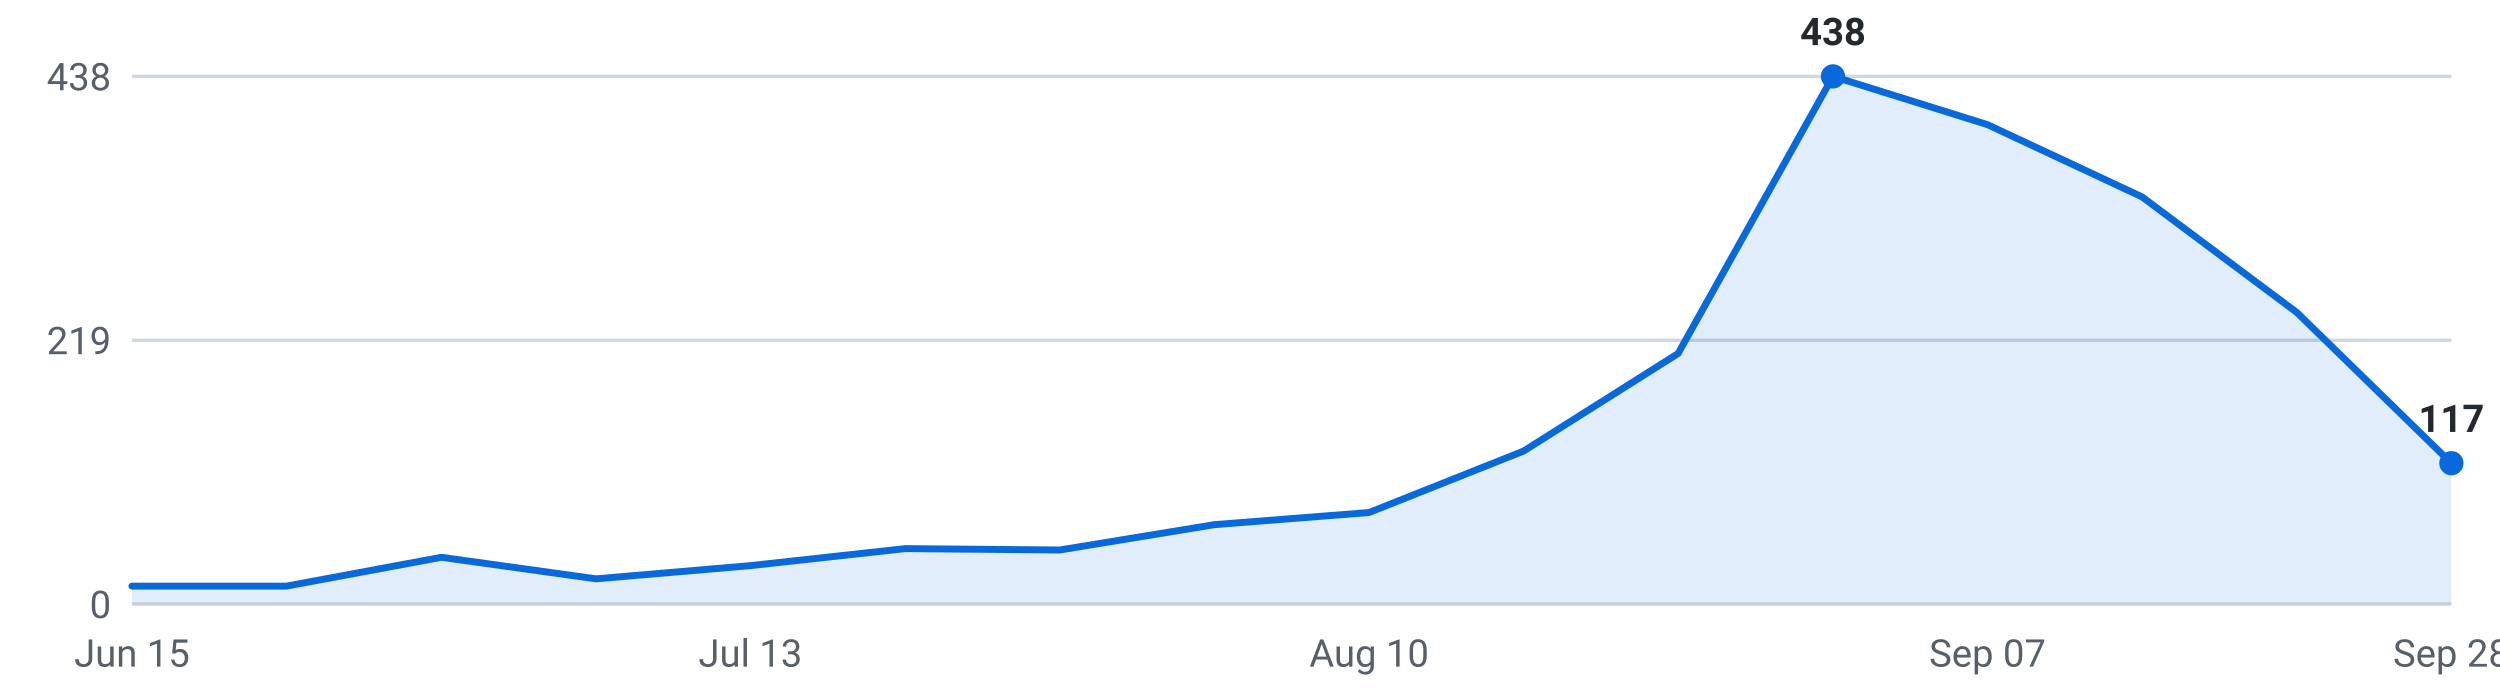
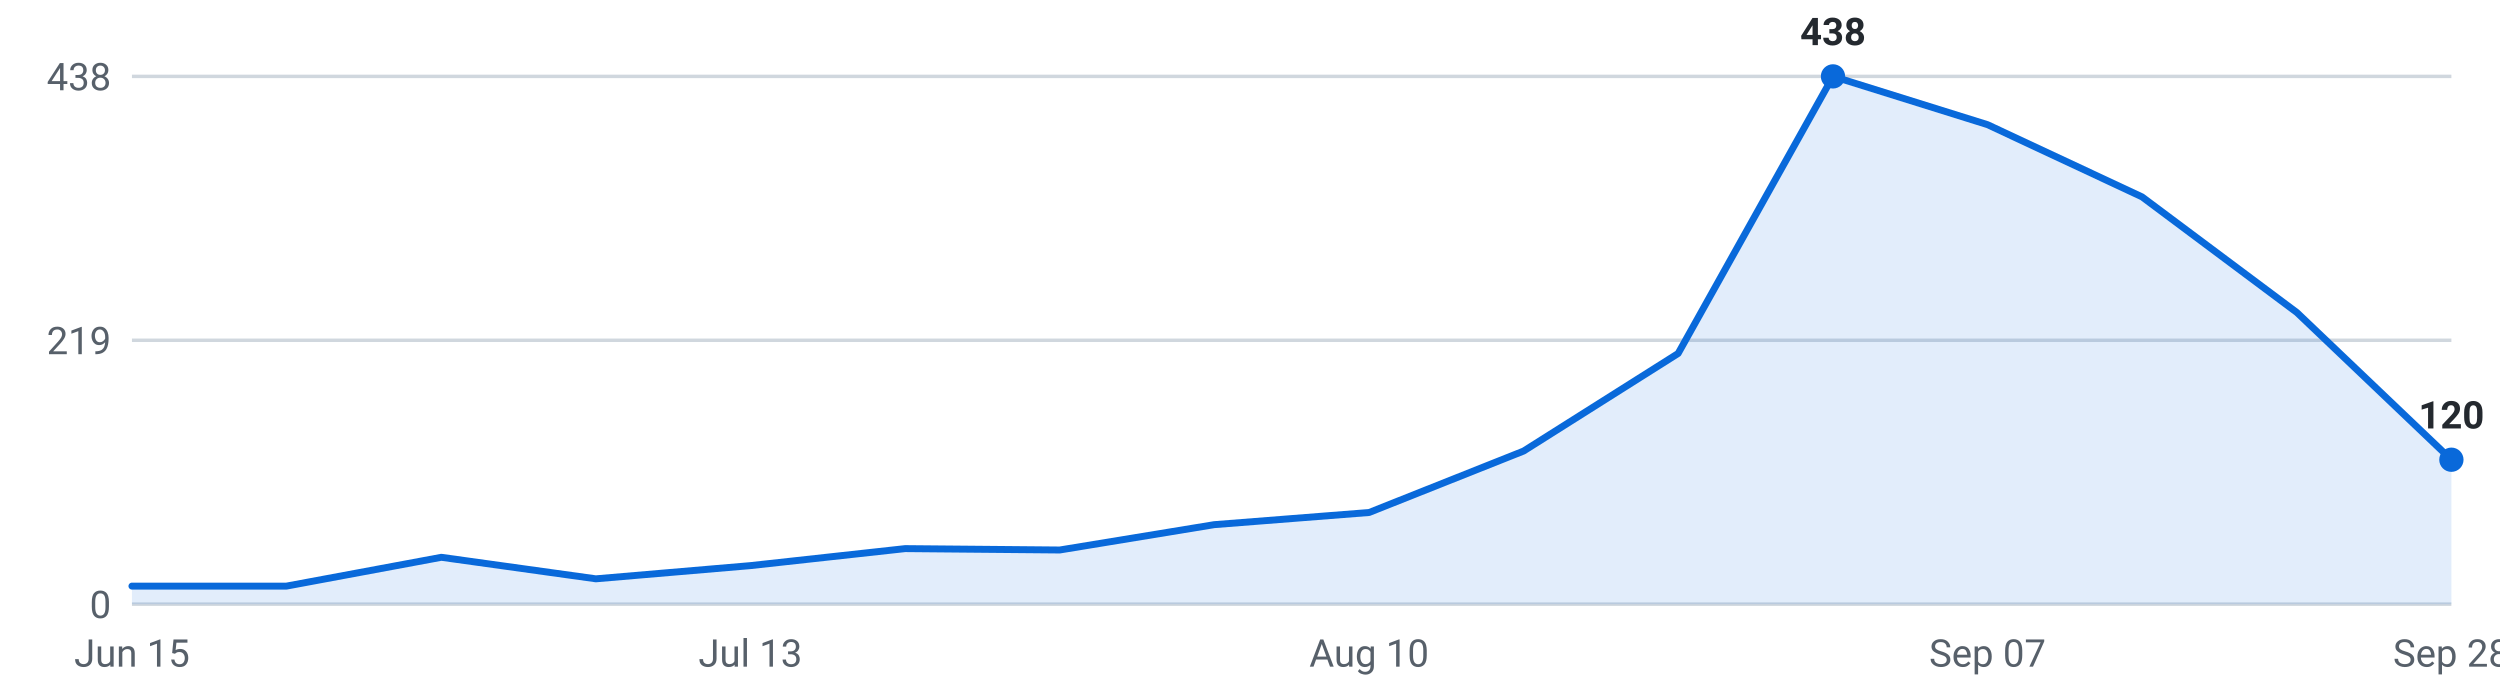
<svg xmlns="http://www.w3.org/2000/svg" viewBox="0 0 720 200" width="720" height="200" role="img" aria-label="Internships posted per week, last 16 weeks">
  <g font-family="-apple-system,Segoe UI,Roboto,sans-serif" font-size="11">
    <line x1="38" y1="174.0" x2="706" y2="174.0" stroke="#d0d7de" stroke-width="1" />
    <text x="32" y="178.0" text-anchor="end" fill="#57606a">0</text>
    <line x1="38" y1="98.0" x2="706" y2="98.0" stroke="#d0d7de" stroke-width="1" />
    <text x="32" y="102.0" text-anchor="end" fill="#57606a">219</text>
    <line x1="38" y1="22.0" x2="706" y2="22.0" stroke="#d0d7de" stroke-width="1" />
    <text x="32" y="26.0" text-anchor="end" fill="#57606a">438</text>
-     <path d="M38.0,174 L38.0,168.8 L82.5,168.8 L127.1,160.5 L171.6,166.7 L216.1,162.9 L260.7,158.0 L305.2,158.4 L349.7,151.1 L394.3,147.6 L438.8,129.9 L483.3,101.8 L527.9,22.0 L572.4,35.9 L616.9,56.7 L661.5,90.0 L706.0,133.4 L706.0,174 Z" fill="#0969da" fill-opacity="0.12" />
-     <polyline points="38.0,168.8 82.5,168.8 127.1,160.5 171.6,166.7 216.1,162.9 260.7,158.0 305.2,158.4 349.7,151.1 394.3,147.6 438.8,129.9 483.3,101.8 527.9,22.0 572.4,35.9 616.9,56.7 661.5,90.0 706.0,133.4" fill="none" stroke="#0969da" stroke-width="2" stroke-linejoin="round" stroke-linecap="round" />
+     <path d="M38.0,174 L38.0,168.8 L82.5,168.8 L127.1,160.5 L171.6,166.7 L216.1,162.9 L260.7,158.0 L305.2,158.4 L349.7,151.1 L394.3,147.6 L438.8,129.9 L483.3,101.8 L527.9,22.0 L572.4,35.9 L616.9,56.7 L661.5,90.0 L706.0,132.4 L706.0,174 Z" fill="#0969da" fill-opacity="0.12" />
+     <polyline points="38.0,168.8 82.5,168.8 127.1,160.5 171.6,166.7 216.1,162.9 260.7,158.0 305.2,158.4 349.7,151.1 394.3,147.6 438.8,129.9 483.3,101.8 527.9,22.0 572.4,35.9 616.9,56.7 661.5,90.0 706.0,132.4" fill="none" stroke="#0969da" stroke-width="2" stroke-linejoin="round" stroke-linecap="round" />
    <circle cx="527.9" cy="22.0" r="3.5" fill="#0969da" />
    <text x="527.9" y="13.0" text-anchor="middle" fill="#24292f" font-weight="600">438</text>
-     <circle cx="706.0" cy="133.4" r="3.5" fill="#0969da" />
-     <text x="706.0" y="124.4" text-anchor="middle" fill="#24292f" font-weight="600">117</text>
+     <circle cx="706.0" cy="132.4" r="3.5" fill="#0969da" />
+     <text x="706.0" y="123.4" text-anchor="middle" fill="#24292f" font-weight="600">120</text>
    <text x="38.0" y="192" text-anchor="middle" fill="#57606a">Jun 15</text>
    <text x="216.1" y="192" text-anchor="middle" fill="#57606a">Jul 13</text>
    <text x="394.3" y="192" text-anchor="middle" fill="#57606a">Aug 10</text>
    <text x="572.4" y="192" text-anchor="middle" fill="#57606a">Sep 07</text>
    <text x="706.0" y="192" text-anchor="middle" fill="#57606a">Sep 28</text>
  </g>
</svg>
